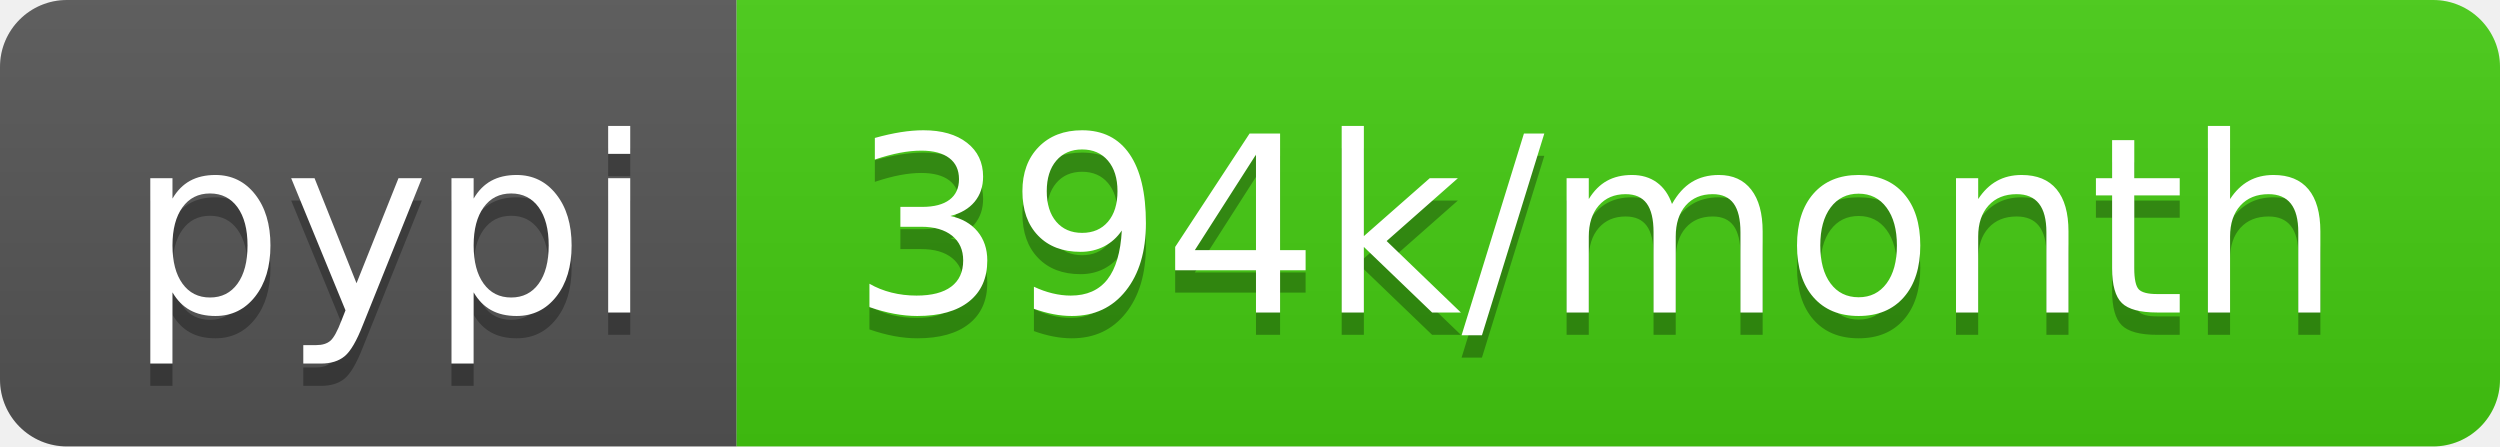
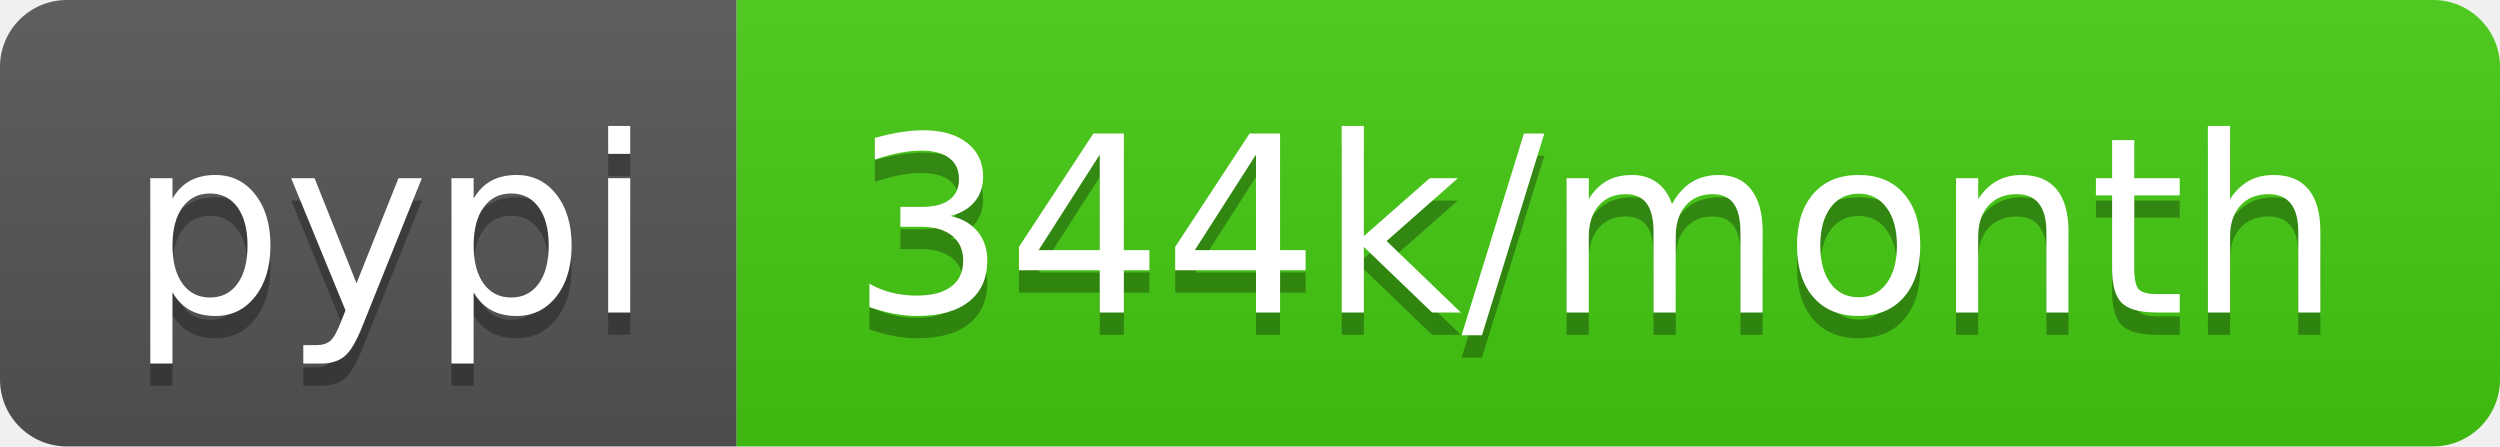
- <svg xmlns="http://www.w3.org/2000/svg" width="112" height="20" role="img" aria-label="pypi: 394k/month">
+ <svg xmlns="http://www.w3.org/2000/svg" width="112" height="20" role="img" aria-label="pypi: 344k/month">
  <linearGradient id="s" x2="0" y2="100%">
    <stop offset="0" stop-color="#bbb" stop-opacity=".1" />
    <stop offset="1" stop-opacity=".1" />
  </linearGradient>
  <clipPath id="r">
    <rect width="112" height="20" rx="3" fill="#fff" />
  </clipPath>
  <g clip-path="url(#r)">
    <rect width="33" height="20" fill="#555" />
    <rect x="33" width="79" height="20" fill="#4c1" />
    <rect width="112" height="20" fill="url(#s)" />
  </g>
  <g fill="#fff" text-anchor="middle" font-family="Verdana,Geneva,DejaVu Sans,sans-serif" text-rendering="geometricPrecision" font-size="110">
    <text aria-hidden="true" x="175" y="150" fill="#010101" fill-opacity=".3" transform="scale(.1)" textLength="230">pypi</text>
    <text x="175" y="140" transform="scale(.1)" fill="#fff" textLength="230">pypi</text>
-     <text aria-hidden="true" x="715" y="150" fill="#010101" fill-opacity=".3" transform="scale(.1)" textLength="690">394k/month</text>
-     <text x="715" y="140" transform="scale(.1)" fill="#fff" textLength="690">394k/month</text>
+     <text aria-hidden="true" x="715" y="150" fill="#010101" fill-opacity=".3" transform="scale(.1)" textLength="690">344k/month</text>
+     <text x="715" y="140" transform="scale(.1)" fill="#fff" textLength="690">344k/month</text>
  </g>
</svg>
